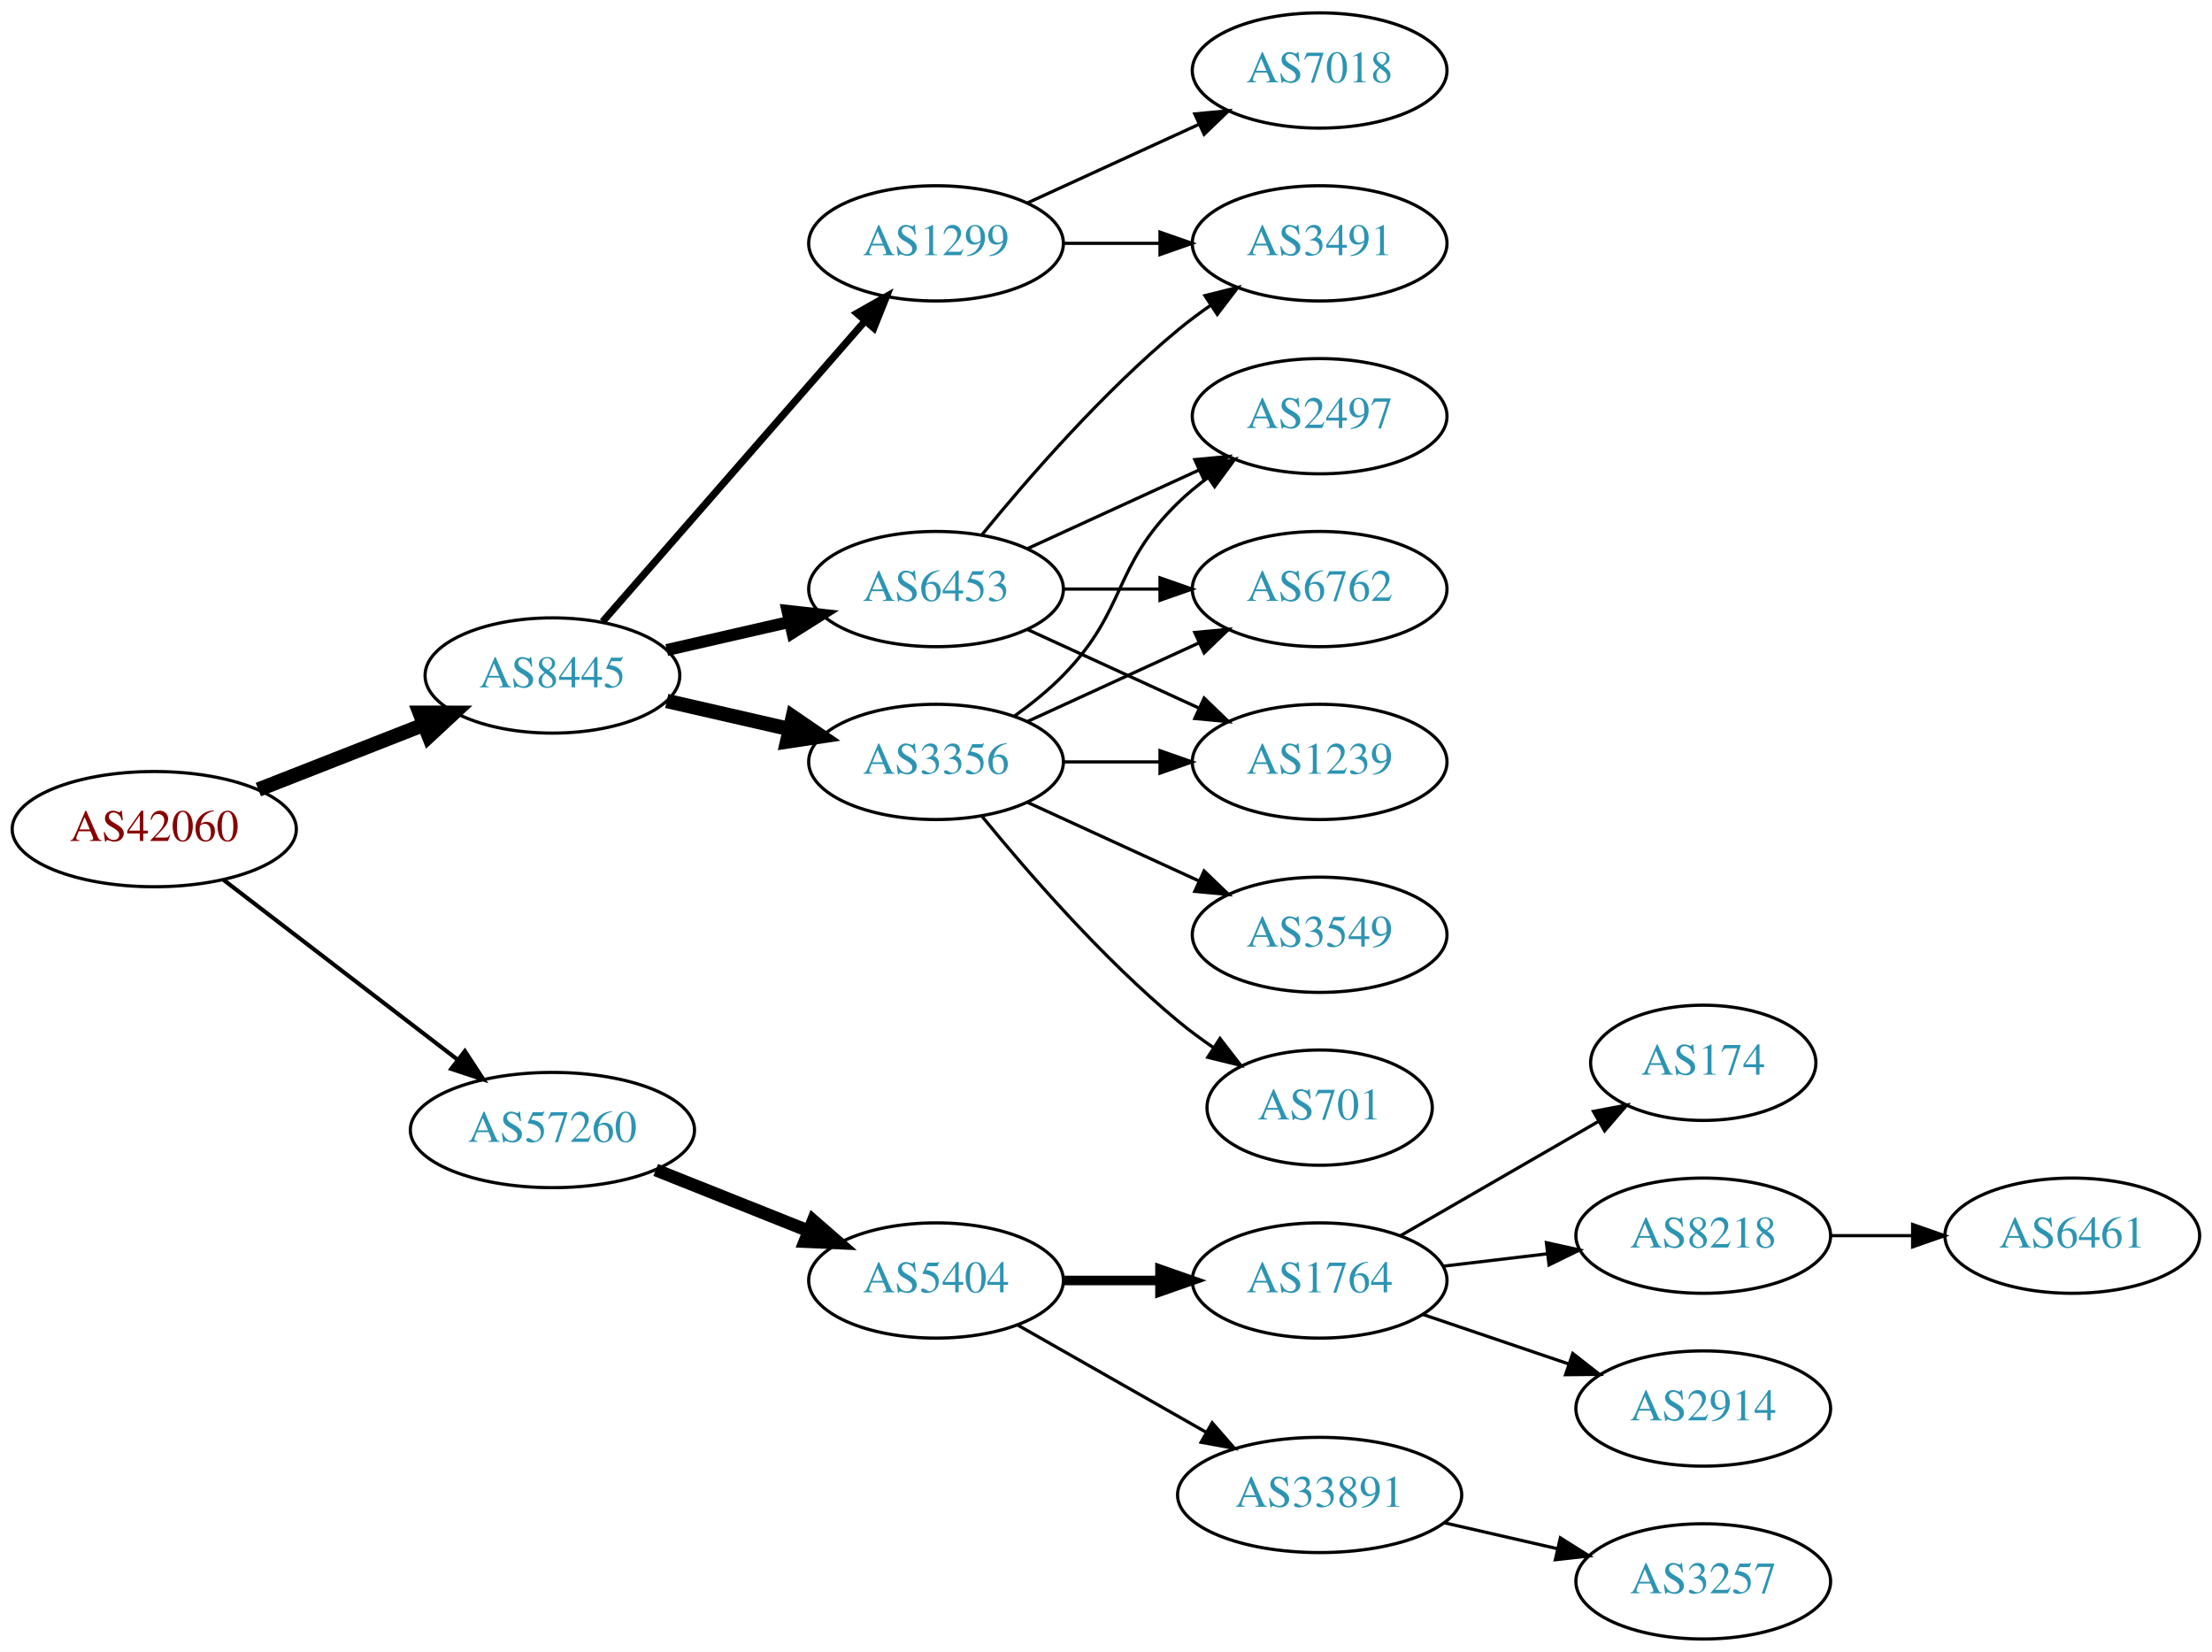
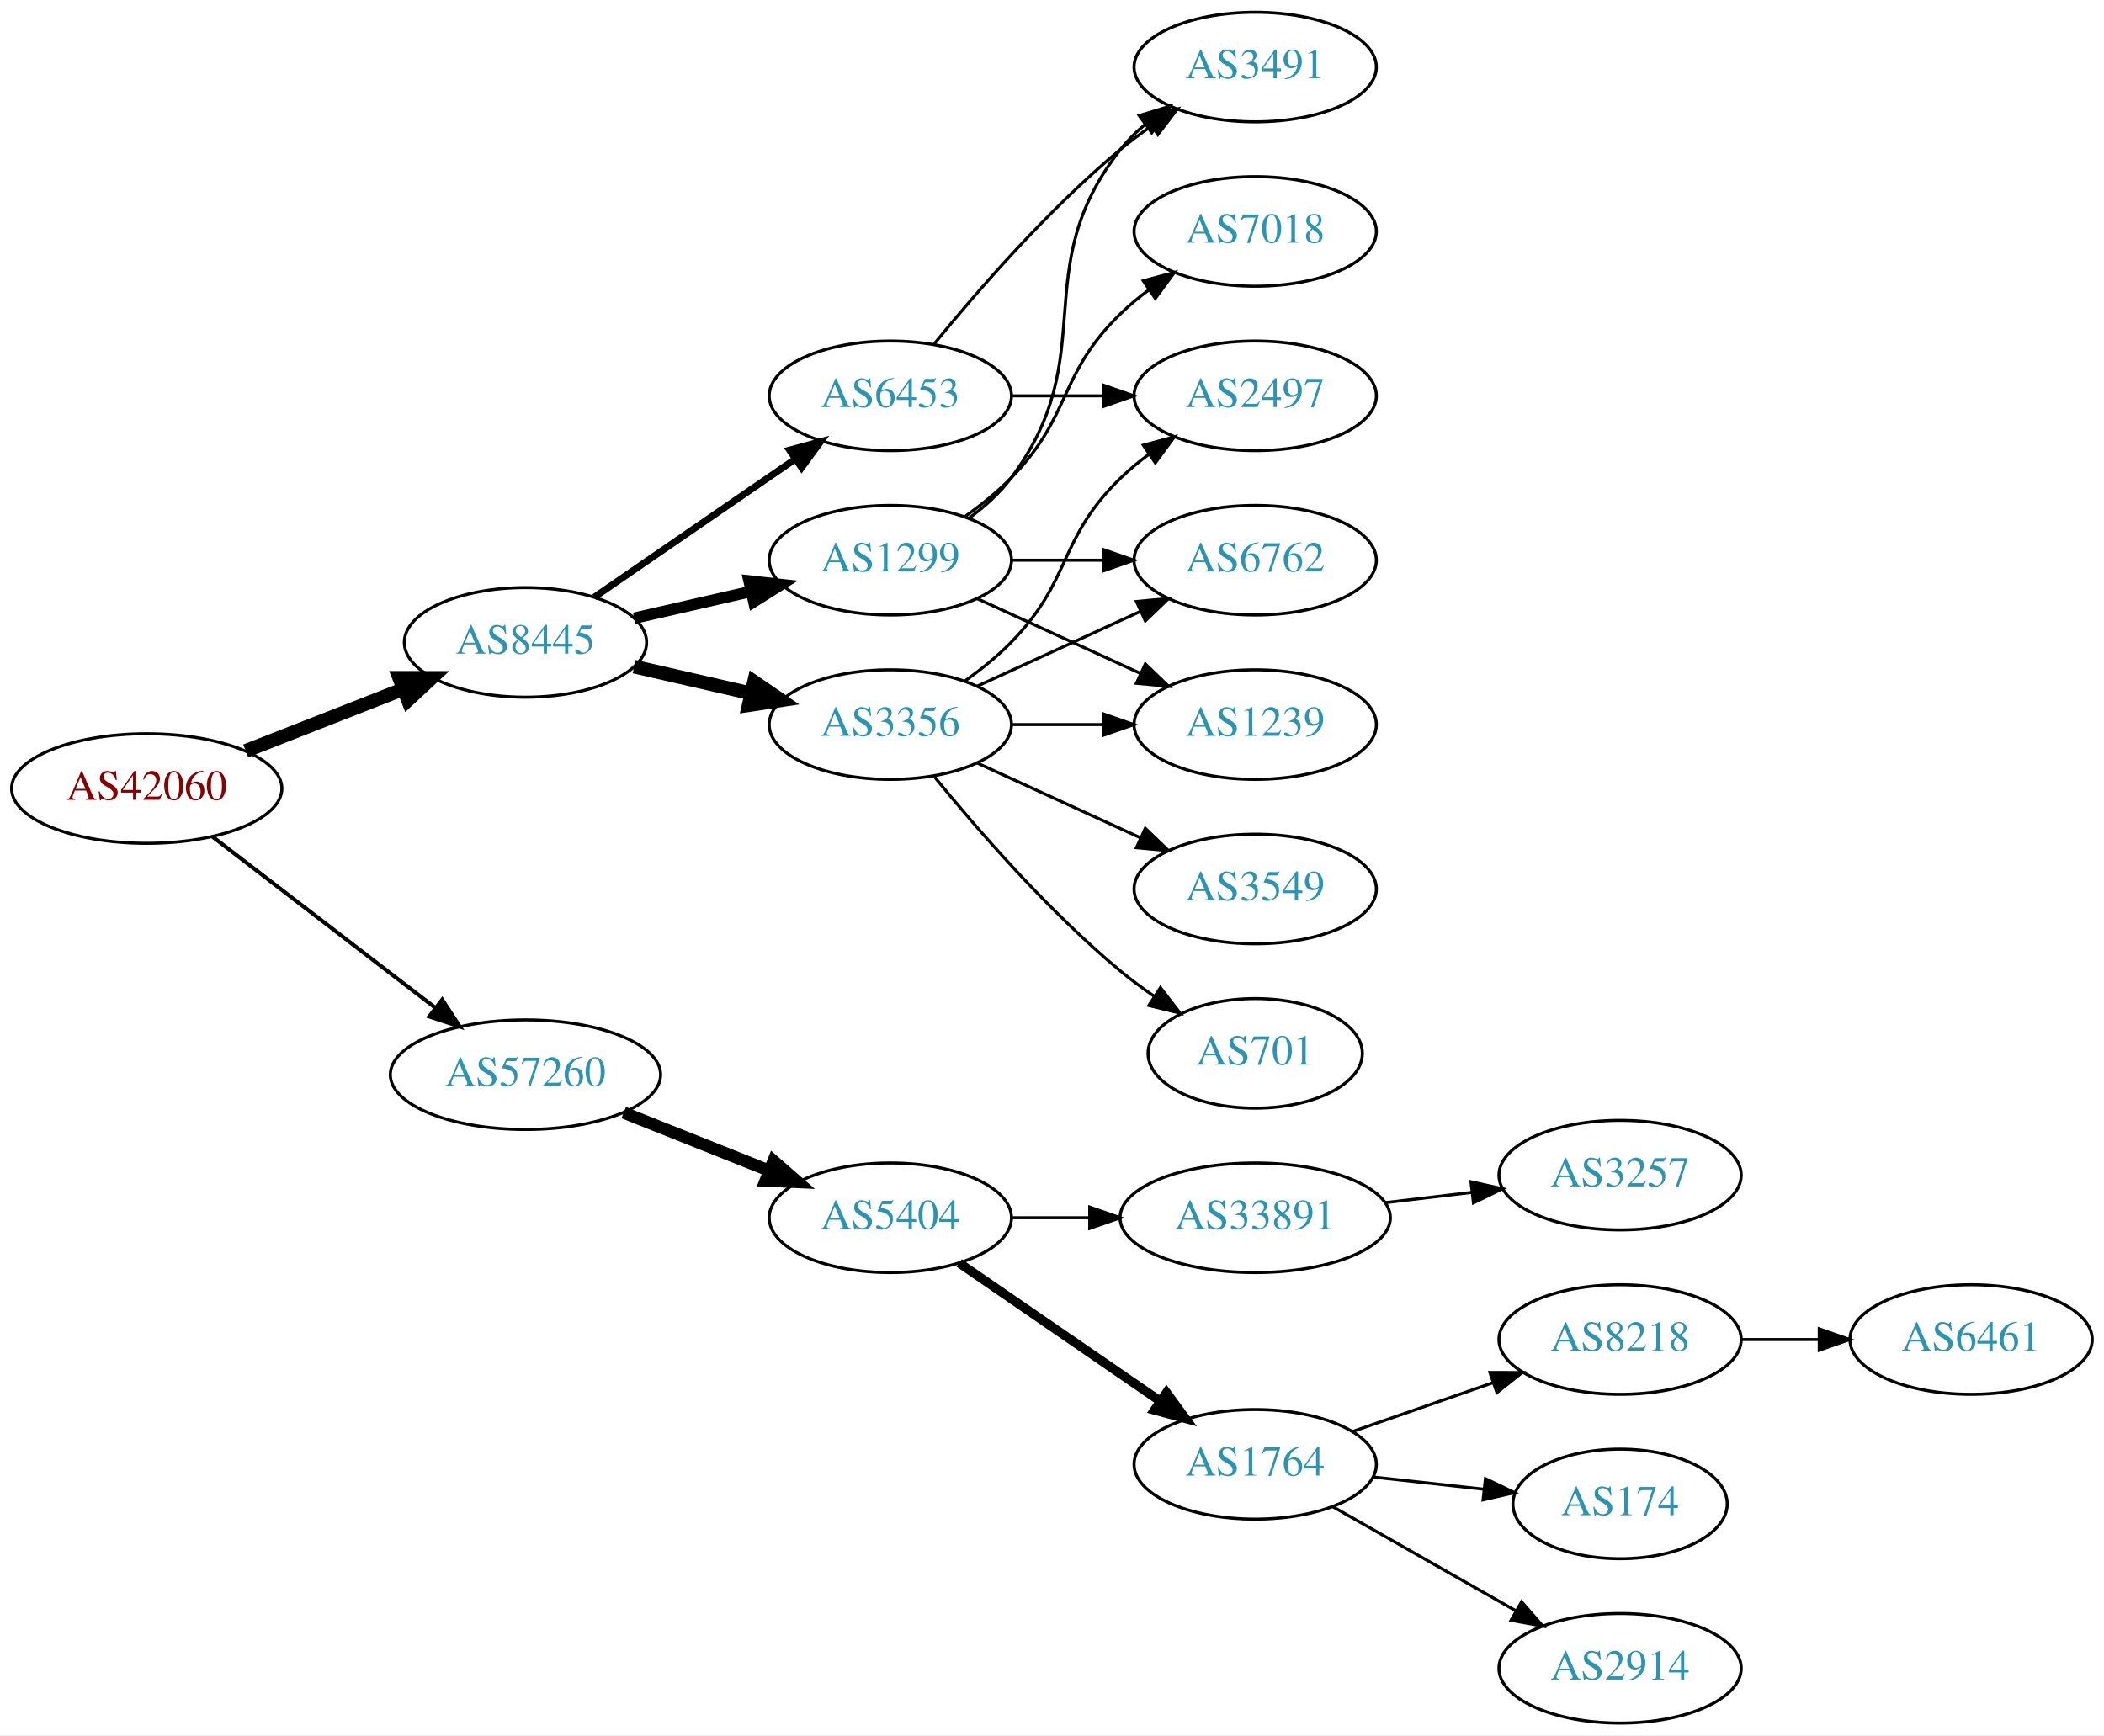
- <svg xmlns="http://www.w3.org/2000/svg" xmlns:xlink="http://www.w3.org/1999/xlink" width="691pt" height="516pt" viewBox="0.00 0.00 691.06 516.00">
-   <g id="graph0" class="graph" transform="scale(1 1) rotate(0) translate(4 512)">
-     <polygon fill="white" stroke="none" points="-4,4 -4,-512 687.055,-512 687.055,4 -4,4" />
+ <svg xmlns="http://www.w3.org/2000/svg" xmlns:xlink="http://www.w3.org/1999/xlink" width="691pt" height="570pt" viewBox="0.00 0.00 691.06 570.00">
+   <g id="graph0" class="graph" transform="scale(1 1) rotate(0) translate(4 566)">
+     <polygon fill="white" stroke="none" points="-4,4 -4,-566 687.055,-566 687.055,4 -4,4" />
    <g id="node1" class="node">
      <g id="a_node1">
        <a xlink:href="/asn/42060" xlink:title="AS42060 ~ feratel media technologies AG [AT]">
-           <ellipse fill="#ffffff" stroke="black" cx="44.196" cy="-253" rx="44.393" ry="18" />
-           <text text-anchor="middle" x="44.196" y="-249.3" font-family="Times,serif" font-size="14.00" fill="#880000">AS42060</text>
+           <ellipse fill="#ffffff" stroke="black" cx="44.196" cy="-307" rx="44.393" ry="18" />
+           <text text-anchor="middle" x="44.196" y="-303.3" font-family="Times,serif" font-size="14.00" fill="#880000">AS42060</text>
        </a>
      </g>
    </g>
    <g id="node2" class="node">
      <g id="a_node2">
        <a xlink:href="/asn/8445" xlink:title="AS8445 ~ SALZBURG-AG-AS [AT]">
-           <ellipse fill="#ffffff" stroke="black" cx="168.588" cy="-301" rx="39.794" ry="18" />
-           <text text-anchor="middle" x="168.588" y="-297.3" font-family="Times,serif" font-size="14.00" fill="#2c94b3">AS8445</text>
+           <ellipse fill="#ffffff" stroke="black" cx="168.588" cy="-355" rx="39.794" ry="18" />
+           <text text-anchor="middle" x="168.588" y="-351.3" font-family="Times,serif" font-size="14.00" fill="#2c94b3">AS8445</text>
        </a>
      </g>
    </g>
    <g id="edge1" class="edge">
-       <path fill="none" stroke="black" stroke-width="4.5" d="M76.715,-265.361C92.464,-271.538 111.674,-279.071 128.367,-285.618" />
-       <polygon fill="black" stroke="black" stroke-width="4.5" points="127.113,-289.356 137.86,-289.341 129.988,-282.024 127.113,-289.356" />
+       <path fill="none" stroke="black" stroke-width="4.5" d="M76.715,-319.361C92.464,-325.538 111.674,-333.071 128.367,-339.618" />
+       <polygon fill="black" stroke="black" stroke-width="4.5" points="127.113,-343.356 137.86,-343.341 129.988,-336.024 127.113,-343.356" />
    </g>
    <g id="node3" class="node">
      <g id="a_node3">
        <a xlink:href="/asn/57260" xlink:title="AS57260 ~ feratel Schweiz AG [CH]">
-           <ellipse fill="#ffffff" stroke="black" cx="168.588" cy="-159" rx="44.393" ry="18" />
-           <text text-anchor="middle" x="168.588" y="-155.3" font-family="Times,serif" font-size="14.00" fill="#2c94b3">AS57260</text>
+           <ellipse fill="#ffffff" stroke="black" cx="168.588" cy="-213" rx="44.393" ry="18" />
+           <text text-anchor="middle" x="168.588" y="-209.3" font-family="Times,serif" font-size="14.00" fill="#2c94b3">AS57260</text>
        </a>
      </g>
    </g>
    <g id="edge2" class="edge">
-       <path fill="none" stroke="black" stroke-width="1.286" d="M65.682,-237.267C85.715,-221.88 116.402,-198.312 138.867,-181.058" />
-       <polygon fill="black" stroke="black" stroke-width="1.286" points="141.237,-183.652 147.036,-174.785 136.973,-178.1 141.237,-183.652" />
+       <path fill="none" stroke="black" stroke-width="1.286" d="M65.682,-291.267C85.715,-275.88 116.402,-252.312 138.867,-235.058" />
+       <polygon fill="black" stroke="black" stroke-width="1.286" points="141.237,-237.652 147.036,-228.785 136.973,-232.1 141.237,-237.652" />
    </g>
    <g id="node4" class="node">
      <g id="a_node4">
-         <a xlink:href="/asn/6453" xlink:title="AS6453 ~ TATA COMMUNICATIONS (AMERICA) INC [US]">
-           <ellipse fill="#ffffff" stroke="black" cx="288.431" cy="-328" rx="39.794" ry="18" />
-           <text text-anchor="middle" x="288.431" y="-324.3" font-family="Times,serif" font-size="14.00" fill="#2c94b3">AS6453</text>
+         <a xlink:href="/asn/1299" xlink:title="AS1299 ~ Telia Carrier [EU]">
+           <ellipse fill="#ffffff" stroke="black" cx="288.431" cy="-382" rx="39.794" ry="18" />
+           <text text-anchor="middle" x="288.431" y="-378.3" font-family="Times,serif" font-size="14.00" fill="#2c94b3">AS1299</text>
        </a>
      </g>
    </g>
    <g id="edge3" class="edge">
-       <path fill="none" stroke="black" stroke-width="3.75" d="M204.308,-308.955C216.307,-311.704 229.928,-314.825 242.621,-317.733" />
-       <polygon fill="black" stroke="black" stroke-width="3.75" points="242.023,-321.187 252.552,-320.009 243.587,-314.364 242.023,-321.187" />
+       <path fill="none" stroke="black" stroke-width="3.75" d="M204.308,-362.955C216.307,-365.704 229.928,-368.825 242.621,-371.733" />
+       <polygon fill="black" stroke="black" stroke-width="3.75" points="242.023,-375.187 252.552,-374.009 243.587,-368.364 242.023,-375.187" />
    </g>
    <g id="node5" class="node">
      <g id="a_node5">
-         <a xlink:href="/asn/3356" xlink:title="AS3356 ~ Level 3 Parent, LLC [US]">
-           <ellipse fill="#ffffff" stroke="black" cx="288.431" cy="-274" rx="39.794" ry="18" />
-           <text text-anchor="middle" x="288.431" y="-270.3" font-family="Times,serif" font-size="14.00" fill="#2c94b3">AS3356</text>
+         <a xlink:href="/asn/6453" xlink:title="AS6453 ~ TATA COMMUNICATIONS (AMERICA) INC [US]">
+           <ellipse fill="#ffffff" stroke="black" cx="288.431" cy="-436" rx="39.794" ry="18" />
+           <text text-anchor="middle" x="288.431" y="-432.3" font-family="Times,serif" font-size="14.00" fill="#2c94b3">AS6453</text>
        </a>
      </g>
    </g>
    <g id="edge4" class="edge">
-       <path fill="none" stroke="black" stroke-width="4.5" d="M204.308,-293.045C216.307,-290.296 229.928,-287.175 242.621,-284.267" />
-       <polygon fill="black" stroke="black" stroke-width="4.5" points="243.684,-288.063 252.552,-281.991 241.926,-280.387 243.684,-288.063" />
+       <path fill="none" stroke="black" stroke-width="2.25" d="M191.202,-369.857C209.691,-382.565 236.505,-400.995 257.134,-415.175" />
+       <polygon fill="black" stroke="black" stroke-width="2.25" points="255.331,-418.183 265.555,-420.963 259.296,-412.414 255.331,-418.183" />
    </g>
    <g id="node6" class="node">
      <g id="a_node6">
-         <a xlink:href="/asn/1299" xlink:title="AS1299 ~ Telia Carrier [EU]">
-           <ellipse fill="#ffffff" stroke="black" cx="288.431" cy="-436" rx="39.794" ry="18" />
-           <text text-anchor="middle" x="288.431" y="-432.3" font-family="Times,serif" font-size="14.00" fill="#2c94b3">AS1299</text>
+         <a xlink:href="/asn/3356" xlink:title="AS3356 ~ Level 3 Parent, LLC [US]">
+           <ellipse fill="#ffffff" stroke="black" cx="288.431" cy="-328" rx="39.794" ry="18" />
+           <text text-anchor="middle" x="288.431" y="-324.3" font-family="Times,serif" font-size="14.00" fill="#2c94b3">AS3356</text>
        </a>
      </g>
    </g>
    <g id="edge5" class="edge">
-       <path fill="none" stroke="black" stroke-width="2.25" d="M184.275,-317.825C204.851,-341.397 242.389,-384.4 266.062,-411.52" />
-       <polygon fill="black" stroke="black" stroke-width="2.25" points="263.716,-414.155 272.929,-419.387 268.99,-409.552 263.716,-414.155" />
+       <path fill="none" stroke="black" stroke-width="4.5" d="M204.308,-347.045C216.307,-344.296 229.928,-341.175 242.621,-338.267" />
+       <polygon fill="black" stroke="black" stroke-width="4.5" points="243.684,-342.063 252.552,-335.991 241.926,-334.387 243.684,-342.063" />
    </g>
    <g id="node14" class="node">
      <g id="a_node14">
        <a xlink:href="/asn/5404" xlink:title="AS5404 ~ ASN conova communications GmbH [AT]">
-           <ellipse fill="#ffffff" stroke="black" cx="288.431" cy="-112" rx="39.794" ry="18" />
-           <text text-anchor="middle" x="288.431" y="-108.3" font-family="Times,serif" font-size="14.00" fill="#2c94b3">AS5404</text>
+           <ellipse fill="#ffffff" stroke="black" cx="288.431" cy="-166" rx="39.794" ry="18" />
+           <text text-anchor="middle" x="288.431" y="-162.3" font-family="Times,serif" font-size="14.00" fill="#2c94b3">AS5404</text>
        </a>
      </g>
    </g>
    <g id="edge17" class="edge">
-       <path fill="none" stroke="black" stroke-width="4" d="M200.858,-146.528C215.54,-140.673 233.183,-133.636 248.701,-127.447" />
-       <polygon fill="black" stroke="black" stroke-width="4" points="250.051,-130.677 258.043,-123.721 247.458,-124.175 250.051,-130.677" />
+       <path fill="none" stroke="black" stroke-width="4" d="M200.858,-200.528C215.54,-194.673 233.183,-187.636 248.701,-181.447" />
+       <polygon fill="black" stroke="black" stroke-width="4" points="250.051,-184.677 258.043,-177.721 247.458,-178.175 250.051,-184.677" />
+     </g>
+     <g id="node7" class="node">
+       <g id="a_node7">
+         <a xlink:href="/asn/3491" xlink:title="AS3491 ~ PCCW Global, Inc. [US]">
+           <ellipse fill="#ffffff" stroke="black" cx="408.273" cy="-544" rx="39.794" ry="18" />
+           <text text-anchor="middle" x="408.273" y="-540.3" font-family="Times,serif" font-size="14.00" fill="#2c94b3">AS3491</text>
+         </a>
+       </g>
+     </g>
+     <g id="edge6" class="edge">
+       <path fill="none" stroke="black" d="M314.362,-395.882C319.438,-399.611 324.356,-404.016 328.077,-409 358.349,-449.542 332.779,-477.246 364.077,-517 366.402,-519.953 369.146,-522.67 372.105,-525.147" />
+       <polygon fill="black" stroke="black" points="370.165,-528.064 380.302,-531.145 374.298,-522.415 370.165,-528.064" />
    </g>
    <g id="node8" class="node">
      <g id="a_node8">
-         <a xlink:href="/asn/2497" xlink:title="AS2497 ~ Internet Initiative Japan Inc. [JP]">
+         <a xlink:href="/asn/6762" xlink:title="AS6762 ~ TELECOM ITALIA SPARKLE S.p.A. [IT]">
          <ellipse fill="#ffffff" stroke="black" cx="408.273" cy="-382" rx="39.794" ry="18" />
-           <text text-anchor="middle" x="408.273" y="-378.3" font-family="Times,serif" font-size="14.00" fill="#2c94b3">AS2497</text>
-         </a>
-       </g>
-     </g>
-     <g id="edge12" class="edge">
-       <path fill="none" stroke="black" d="M317.06,-340.661C333.017,-347.973 353.287,-357.261 370.57,-365.181" />
-       <polygon fill="black" stroke="black" points="369.269,-368.435 379.818,-369.419 372.185,-362.071 369.269,-368.435" />
+           <text text-anchor="middle" x="408.273" y="-378.3" font-family="Times,serif" font-size="14.00" fill="#2c94b3">AS6762</text>
+         </a>
+       </g>
+     </g>
+     <g id="edge7" class="edge">
+       <path fill="none" stroke="black" d="M328.343,-382C337.897,-382 348.246,-382 358.209,-382" />
+       <polygon fill="black" stroke="black" points="358.402,-385.5 368.402,-382 358.402,-378.5 358.402,-385.5" />
    </g>
    <g id="node9" class="node">
      <g id="a_node9">
-         <a xlink:href="/asn/6762" xlink:title="AS6762 ~ TELECOM ITALIA SPARKLE S.p.A. [IT]">
-           <ellipse fill="#ffffff" stroke="black" cx="408.273" cy="-328" rx="39.794" ry="18" />
-           <text text-anchor="middle" x="408.273" y="-324.3" font-family="Times,serif" font-size="14.00" fill="#2c94b3">AS6762</text>
-         </a>
-       </g>
-     </g>
-     <g id="edge14" class="edge">
-       <path fill="none" stroke="black" d="M328.343,-328C337.897,-328 348.246,-328 358.209,-328" />
-       <polygon fill="black" stroke="black" points="358.402,-331.5 368.402,-328 358.402,-324.5 358.402,-331.5" />
-     </g>
-     <g id="node11" class="node">
-       <g id="a_node11">
-         <a xlink:href="/asn/1239" xlink:title="AS1239 ~ Sprint [US]">
-           <ellipse fill="#ffffff" stroke="black" cx="408.273" cy="-274" rx="39.794" ry="18" />
-           <text text-anchor="middle" x="408.273" y="-270.3" font-family="Times,serif" font-size="14.00" fill="#2c94b3">AS1239</text>
-         </a>
-       </g>
-     </g>
-     <g id="edge13" class="edge">
-       <path fill="none" stroke="black" d="M317.06,-315.339C333.017,-308.027 353.287,-298.739 370.57,-290.819" />
-       <polygon fill="black" stroke="black" points="372.185,-293.929 379.818,-286.581 369.269,-287.565 372.185,-293.929" />
-     </g>
-     <g id="node12" class="node">
-       <g id="a_node12">
-         <a xlink:href="/asn/3491" xlink:title="AS3491 ~ PCCW Global, Inc. [US]">
-           <ellipse fill="#ffffff" stroke="black" cx="408.273" cy="-436" rx="39.794" ry="18" />
-           <text text-anchor="middle" x="408.273" y="-432.3" font-family="Times,serif" font-size="14.00" fill="#2c94b3">AS3491</text>
-         </a>
-       </g>
-     </g>
-     <g id="edge11" class="edge">
-       <path fill="none" stroke="black" d="M302.85,-345.065C316.964,-362.375 340.379,-389.345 364.077,-409 367.294,-411.668 370.794,-414.27 374.365,-416.741" />
-       <polygon fill="black" stroke="black" points="372.442,-419.666 382.721,-422.236 376.288,-413.817 372.442,-419.666" />
-     </g>
-     <g id="node7" class="node">
-       <g id="a_node7">
-         <a xlink:href="/asn/701" xlink:title="AS701 ~ UUNET [US]">
-           <ellipse fill="#ffffff" stroke="black" cx="408.273" cy="-166" rx="35.194" ry="18" />
-           <text text-anchor="middle" x="408.273" y="-162.3" font-family="Times,serif" font-size="14.00" fill="#2c94b3">AS701</text>
-         </a>
-       </g>
-     </g>
-     <g id="edge6" class="edge">
-       <path fill="none" stroke="black" d="M302.85,-256.935C316.964,-239.625 340.379,-212.655 364.077,-193 367.54,-190.128 371.333,-187.331 375.187,-184.692" />
-       <polygon fill="black" stroke="black" points="377.149,-187.592 383.62,-179.203 373.33,-181.725 377.149,-187.592" />
-     </g>
-     <g id="edge7" class="edge">
-       <path fill="none" stroke="black" d="M313.025,-288.389C318.281,-292.148 323.613,-296.437 328.077,-301 348.25,-321.617 343.384,-334.906 364.077,-355 366.922,-357.763 370.096,-360.386 373.396,-362.834" />
-       <polygon fill="black" stroke="black" points="371.513,-365.786 381.744,-368.538 375.462,-360.006 371.513,-365.786" />
-     </g>
-     <g id="edge8" class="edge">
-       <path fill="none" stroke="black" d="M317.06,-286.661C333.017,-293.973 353.287,-303.261 370.57,-311.181" />
-       <polygon fill="black" stroke="black" points="369.269,-314.435 379.818,-315.419 372.185,-308.071 369.269,-314.435" />
-     </g>
-     <g id="node10" class="node">
-       <g id="a_node10">
-         <a xlink:href="/asn/3549" xlink:title="AS3549 ~ Level 3 Parent, LLC [US]">
-           <ellipse fill="#ffffff" stroke="black" cx="408.273" cy="-220" rx="39.794" ry="18" />
-           <text text-anchor="middle" x="408.273" y="-216.3" font-family="Times,serif" font-size="14.00" fill="#2c94b3">AS3549</text>
-         </a>
-       </g>
-     </g>
-     <g id="edge9" class="edge">
-       <path fill="none" stroke="black" d="M317.06,-261.339C333.017,-254.027 353.287,-244.739 370.57,-236.819" />
-       <polygon fill="black" stroke="black" points="372.185,-239.929 379.818,-232.581 369.269,-233.565 372.185,-239.929" />
-     </g>
-     <g id="edge10" class="edge">
-       <path fill="none" stroke="black" d="M328.343,-274C337.897,-274 348.246,-274 358.209,-274" />
-       <polygon fill="black" stroke="black" points="358.402,-277.5 368.402,-274 358.402,-270.5 358.402,-277.5" />
-     </g>
-     <g id="edge16" class="edge">
-       <path fill="none" stroke="black" d="M328.343,-436C337.897,-436 348.246,-436 358.209,-436" />
-       <polygon fill="black" stroke="black" points="358.402,-439.5 368.402,-436 358.402,-432.5 358.402,-439.5" />
-     </g>
-     <g id="node13" class="node">
-       <g id="a_node13">
        <a xlink:href="/asn/7018" xlink:title="AS7018 ~ AT&amp;T Services, Inc. [US]">
          <ellipse fill="#ffffff" stroke="black" cx="408.273" cy="-490" rx="39.794" ry="18" />
          <text text-anchor="middle" x="408.273" y="-486.3" font-family="Times,serif" font-size="14.00" fill="#2c94b3">AS7018</text>
        </a>
      </g>
    </g>
+     <g id="edge8" class="edge">
+       <path fill="none" stroke="black" d="M313.025,-396.389C318.281,-400.148 323.613,-404.437 328.077,-409 348.25,-429.617 343.384,-442.906 364.077,-463 366.922,-465.763 370.096,-468.386 373.396,-470.834" />
+       <polygon fill="black" stroke="black" points="371.513,-473.786 381.744,-476.538 375.462,-468.006 371.513,-473.786" />
+     </g>
+     <g id="node10" class="node">
+       <g id="a_node10">
+         <a xlink:href="/asn/1239" xlink:title="AS1239 ~ Sprint [US]">
+           <ellipse fill="#ffffff" stroke="black" cx="408.273" cy="-328" rx="39.794" ry="18" />
+           <text text-anchor="middle" x="408.273" y="-324.3" font-family="Times,serif" font-size="14.00" fill="#2c94b3">AS1239</text>
+         </a>
+       </g>
+     </g>
+     <g id="edge9" class="edge">
+       <path fill="none" stroke="black" d="M317.06,-369.339C333.017,-362.027 353.287,-352.739 370.57,-344.819" />
+       <polygon fill="black" stroke="black" points="372.185,-347.929 379.818,-340.581 369.269,-341.565 372.185,-347.929" />
+     </g>
+     <g id="edge11" class="edge">
+       <path fill="none" stroke="black" d="M302.85,-453.065C316.964,-470.375 340.379,-497.345 364.077,-517 367.294,-519.668 370.794,-522.27 374.365,-524.741" />
+       <polygon fill="black" stroke="black" points="372.442,-527.666 382.721,-530.236 376.288,-521.817 372.442,-527.666" />
+     </g>
+     <g id="node11" class="node">
+       <g id="a_node11">
+         <a xlink:href="/asn/2497" xlink:title="AS2497 ~ Internet Initiative Japan Inc. [JP]">
+           <ellipse fill="#ffffff" stroke="black" cx="408.273" cy="-436" rx="39.794" ry="18" />
+           <text text-anchor="middle" x="408.273" y="-432.3" font-family="Times,serif" font-size="14.00" fill="#2c94b3">AS2497</text>
+         </a>
+       </g>
+     </g>
+     <g id="edge10" class="edge">
+       <path fill="none" stroke="black" d="M328.343,-436C337.897,-436 348.246,-436 358.209,-436" />
+       <polygon fill="black" stroke="black" points="358.402,-439.5 368.402,-436 358.402,-432.5 358.402,-439.5" />
+     </g>
+     <g id="edge16" class="edge">
+       <path fill="none" stroke="black" d="M317.06,-340.661C333.017,-347.973 353.287,-357.261 370.57,-365.181" />
+       <polygon fill="black" stroke="black" points="369.269,-368.435 379.818,-369.419 372.185,-362.071 369.269,-368.435" />
+     </g>
+     <g id="edge13" class="edge">
+       <path fill="none" stroke="black" d="M328.343,-328C337.897,-328 348.246,-328 358.209,-328" />
+       <polygon fill="black" stroke="black" points="358.402,-331.5 368.402,-328 358.402,-324.5 358.402,-331.5" />
+     </g>
+     <g id="edge14" class="edge">
+       <path fill="none" stroke="black" d="M313.025,-342.389C318.281,-346.148 323.613,-350.437 328.077,-355 348.25,-375.617 343.384,-388.906 364.077,-409 366.922,-411.763 370.096,-414.386 373.396,-416.834" />
+       <polygon fill="black" stroke="black" points="371.513,-419.786 381.744,-422.538 375.462,-414.006 371.513,-419.786" />
+     </g>
+     <g id="node12" class="node">
+       <g id="a_node12">
+         <a xlink:href="/asn/3549" xlink:title="AS3549 ~ Level 3 Parent, LLC [US]">
+           <ellipse fill="#ffffff" stroke="black" cx="408.273" cy="-274" rx="39.794" ry="18" />
+           <text text-anchor="middle" x="408.273" y="-270.3" font-family="Times,serif" font-size="14.00" fill="#2c94b3">AS3549</text>
+         </a>
+       </g>
+     </g>
+     <g id="edge12" class="edge">
+       <path fill="none" stroke="black" d="M317.06,-315.339C333.017,-308.027 353.287,-298.739 370.57,-290.819" />
+       <polygon fill="black" stroke="black" points="372.185,-293.929 379.818,-286.581 369.269,-287.565 372.185,-293.929" />
+     </g>
+     <g id="node13" class="node">
+       <g id="a_node13">
+         <a xlink:href="/asn/701" xlink:title="AS701 ~ UUNET [US]">
+           <ellipse fill="#ffffff" stroke="black" cx="408.273" cy="-220" rx="35.194" ry="18" />
+           <text text-anchor="middle" x="408.273" y="-216.3" font-family="Times,serif" font-size="14.00" fill="#2c94b3">AS701</text>
+         </a>
+       </g>
+     </g>
    <g id="edge15" class="edge">
-       <path fill="none" stroke="black" d="M317.06,-448.661C333.017,-455.973 353.287,-465.261 370.57,-473.181" />
-       <polygon fill="black" stroke="black" points="369.269,-476.435 379.818,-477.419 372.185,-470.071 369.269,-476.435" />
+       <path fill="none" stroke="black" d="M302.85,-310.935C316.964,-293.625 340.379,-266.655 364.077,-247 367.54,-244.128 371.333,-241.331 375.187,-238.692" />
+       <polygon fill="black" stroke="black" points="377.149,-241.592 383.62,-233.203 373.33,-235.725 377.149,-241.592" />
    </g>
    <g id="node15" class="node">
      <g id="a_node15">
        <a xlink:href="/asn/1764" xlink:title="AS1764 ~ NEXTLAYER-AS [AT]">
-           <ellipse fill="#ffffff" stroke="black" cx="408.273" cy="-112" rx="39.794" ry="18" />
-           <text text-anchor="middle" x="408.273" y="-108.3" font-family="Times,serif" font-size="14.00" fill="#2c94b3">AS1764</text>
+           <ellipse fill="#ffffff" stroke="black" cx="408.273" cy="-85" rx="39.794" ry="18" />
+           <text text-anchor="middle" x="408.273" y="-81.3" font-family="Times,serif" font-size="14.00" fill="#2c94b3">AS1764</text>
        </a>
      </g>
    </g>
    <g id="edge18" class="edge">
-       <path fill="none" stroke="black" stroke-width="3" d="M328.343,-112C337.897,-112 348.246,-112 358.209,-112" />
-       <polygon fill="black" stroke="black" stroke-width="3" points="358.402,-115.5 368.402,-112 358.402,-108.5 358.402,-115.5" />
+       <path fill="none" stroke="black" stroke-width="3" d="M311.045,-151.143C329.533,-138.435 356.347,-120.005 376.977,-105.825" />
+       <polygon fill="black" stroke="black" stroke-width="3" points="379.139,-108.586 385.397,-100.037 375.174,-102.817 379.139,-108.586" />
    </g>
    <g id="node16" class="node">
      <g id="a_node16">
        <a xlink:href="/asn/33891" xlink:title="AS33891 ~ CORE-BACKBONE GMBH GLOBAL NETWORK [DE]">
-           <ellipse fill="#ffffff" stroke="black" cx="408.273" cy="-45" rx="44.393" ry="18" />
-           <text text-anchor="middle" x="408.273" y="-41.3" font-family="Times,serif" font-size="14.00" fill="#2c94b3">AS33891</text>
+           <ellipse fill="#ffffff" stroke="black" cx="408.273" cy="-166" rx="44.393" ry="18" />
+           <text text-anchor="middle" x="408.273" y="-162.3" font-family="Times,serif" font-size="14.00" fill="#2c94b3">AS33891</text>
        </a>
      </g>
    </g>
    <g id="edge19" class="edge">
-       <path fill="none" stroke="black" d="M313.848,-98.118C330.881,-88.433 353.854,-75.372 372.756,-64.625" />
-       <polygon fill="black" stroke="black" points="374.701,-67.545 381.665,-59.56 371.242,-61.46 374.701,-67.545" />
+       <path fill="none" stroke="black" d="M328.343,-166C336.446,-166 345.121,-166 353.648,-166" />
+       <polygon fill="black" stroke="black" points="353.925,-169.5 363.925,-166 353.925,-162.5 353.925,-169.5" />
    </g>
    <g id="node17" class="node">
      <g id="a_node17">
+         <a xlink:href="/asn/174" xlink:title="AS174 ~ Cogent Communications [US]">
+           <ellipse fill="#ffffff" stroke="black" cx="528.116" cy="-72" rx="35.194" ry="18" />
+           <text text-anchor="middle" x="528.116" y="-68.3" font-family="Times,serif" font-size="14.00" fill="#2c94b3">AS174</text>
+         </a>
+       </g>
+     </g>
+     <g id="edge20" class="edge">
+       <path fill="none" stroke="black" d="M446.883,-80.851C458.449,-79.575 471.281,-78.159 483.229,-76.841" />
+       <polygon fill="black" stroke="black" points="483.891,-80.29 493.447,-75.714 483.123,-73.332 483.891,-80.29" />
+     </g>
+     <g id="node18" class="node">
+       <g id="a_node18">
+         <a xlink:href="/asn/2914" xlink:title="AS2914 ~ NTT America, Inc. [US]">
+           <ellipse fill="#ffffff" stroke="black" cx="528.116" cy="-18" rx="39.794" ry="18" />
+           <text text-anchor="middle" x="528.116" y="-14.3" font-family="Times,serif" font-size="14.00" fill="#2c94b3">AS2914</text>
+         </a>
+       </g>
+     </g>
+     <g id="edge21" class="edge">
+       <path fill="none" stroke="black" d="M433.69,-71.118C451.15,-61.191 474.851,-47.716 494.011,-36.822" />
+       <polygon fill="black" stroke="black" points="495.767,-39.85 502.73,-31.865 492.307,-33.765 495.767,-39.85" />
+     </g>
+     <g id="node19" class="node">
+       <g id="a_node19">
        <a xlink:href="/asn/8218" xlink:title="AS8218 ~ legacy Neotelecoms [FR]">
          <ellipse fill="#ffffff" stroke="black" cx="528.116" cy="-126" rx="39.794" ry="18" />
          <text text-anchor="middle" x="528.116" y="-122.3" font-family="Times,serif" font-size="14.00" fill="#2c94b3">AS8218</text>
        </a>
      </g>
    </g>
-     <g id="edge20" class="edge">
-       <path fill="none" stroke="black" d="M446.883,-116.468C457.195,-117.693 468.512,-119.038 479.312,-120.321" />
-       <polygon fill="black" stroke="black" points="479.116,-123.822 489.459,-121.526 479.942,-116.871 479.116,-123.822" />
-     </g>
-     <g id="node18" class="node">
-       <g id="a_node18">
-         <a xlink:href="/asn/2914" xlink:title="AS2914 ~ NTT America, Inc. [US]">
-           <ellipse fill="#ffffff" stroke="black" cx="528.116" cy="-72" rx="39.794" ry="18" />
-           <text text-anchor="middle" x="528.116" y="-68.3" font-family="Times,serif" font-size="14.00" fill="#2c94b3">AS2914</text>
-         </a>
-       </g>
-     </g>
-     <g id="edge21" class="edge">
-       <path fill="none" stroke="black" d="M440.544,-101.386C454.527,-96.639 471.198,-90.981 486.16,-85.902" />
-       <polygon fill="black" stroke="black" points="487.355,-89.192 495.7,-82.664 485.105,-82.564 487.355,-89.192" />
-     </g>
-     <g id="node19" class="node">
-       <g id="a_node19">
-         <a xlink:href="/asn/174" xlink:title="AS174 ~ Cogent Communications [US]">
-           <ellipse fill="#ffffff" stroke="black" cx="528.116" cy="-180" rx="35.194" ry="18" />
-           <text text-anchor="middle" x="528.116" y="-176.3" font-family="Times,serif" font-size="14.00" fill="#2c94b3">AS174</text>
-         </a>
-       </g>
-     </g>
    <g id="edge22" class="edge">
-       <path fill="none" stroke="black" d="M433.405,-125.925C451.309,-136.256 475.89,-150.441 495.385,-161.69" />
-       <polygon fill="black" stroke="black" points="493.807,-164.82 504.218,-166.787 497.306,-158.757 493.807,-164.82" />
+       <path fill="none" stroke="black" d="M440.235,-95.772C454.332,-100.677 471.208,-106.548 486.322,-111.807" />
+       <polygon fill="black" stroke="black" points="485.357,-115.177 495.952,-115.157 487.657,-108.566 485.357,-115.177" />
    </g>
    <g id="node21" class="node">
      <g id="a_node21">
        <a xlink:href="/asn/3257" xlink:title="AS3257 ~ GTT [DE]">
-           <ellipse fill="#ffffff" stroke="black" cx="528.116" cy="-18" rx="39.794" ry="18" />
-           <text text-anchor="middle" x="528.116" y="-14.3" font-family="Times,serif" font-size="14.00" fill="#2c94b3">AS3257</text>
+           <ellipse fill="#ffffff" stroke="black" cx="528.116" cy="-180" rx="39.794" ry="18" />
+           <text text-anchor="middle" x="528.116" y="-176.3" font-family="Times,serif" font-size="14.00" fill="#2c94b3">AS3257</text>
        </a>
      </g>
    </g>
    <g id="edge24" class="edge">
-       <path fill="none" stroke="black" d="M447.208,-36.308C458.449,-33.733 470.861,-30.889 482.485,-28.226" />
-       <polygon fill="black" stroke="black" points="483.481,-31.588 492.446,-25.944 481.917,-24.765 483.481,-31.588" />
+       <path fill="none" stroke="black" d="M450.82,-170.936C460.066,-172.034 469.939,-173.207 479.411,-174.332" />
+       <polygon fill="black" stroke="black" points="479.139,-177.825 489.482,-175.529 479.964,-170.874 479.139,-177.825" />
    </g>
    <g id="node20" class="node">
      <g id="a_node20">
        <a xlink:href="/asn/6461" xlink:title="AS6461 ~ Zayo Bandwidth [US]">
          <ellipse fill="#ffffff" stroke="black" cx="643.409" cy="-126" rx="39.794" ry="18" />
          <text text-anchor="middle" x="643.409" y="-122.3" font-family="Times,serif" font-size="14.00" fill="#2c94b3">AS6461</text>
        </a>
      </g>
    </g>
    <g id="edge23" class="edge">
      <path fill="none" stroke="black" d="M567.788,-126C575.991,-126 584.755,-126 593.287,-126" />
      <polygon fill="black" stroke="black" points="593.526,-129.5 603.526,-126 593.526,-122.5 593.526,-129.5" />
    </g>
  </g>
</svg>
